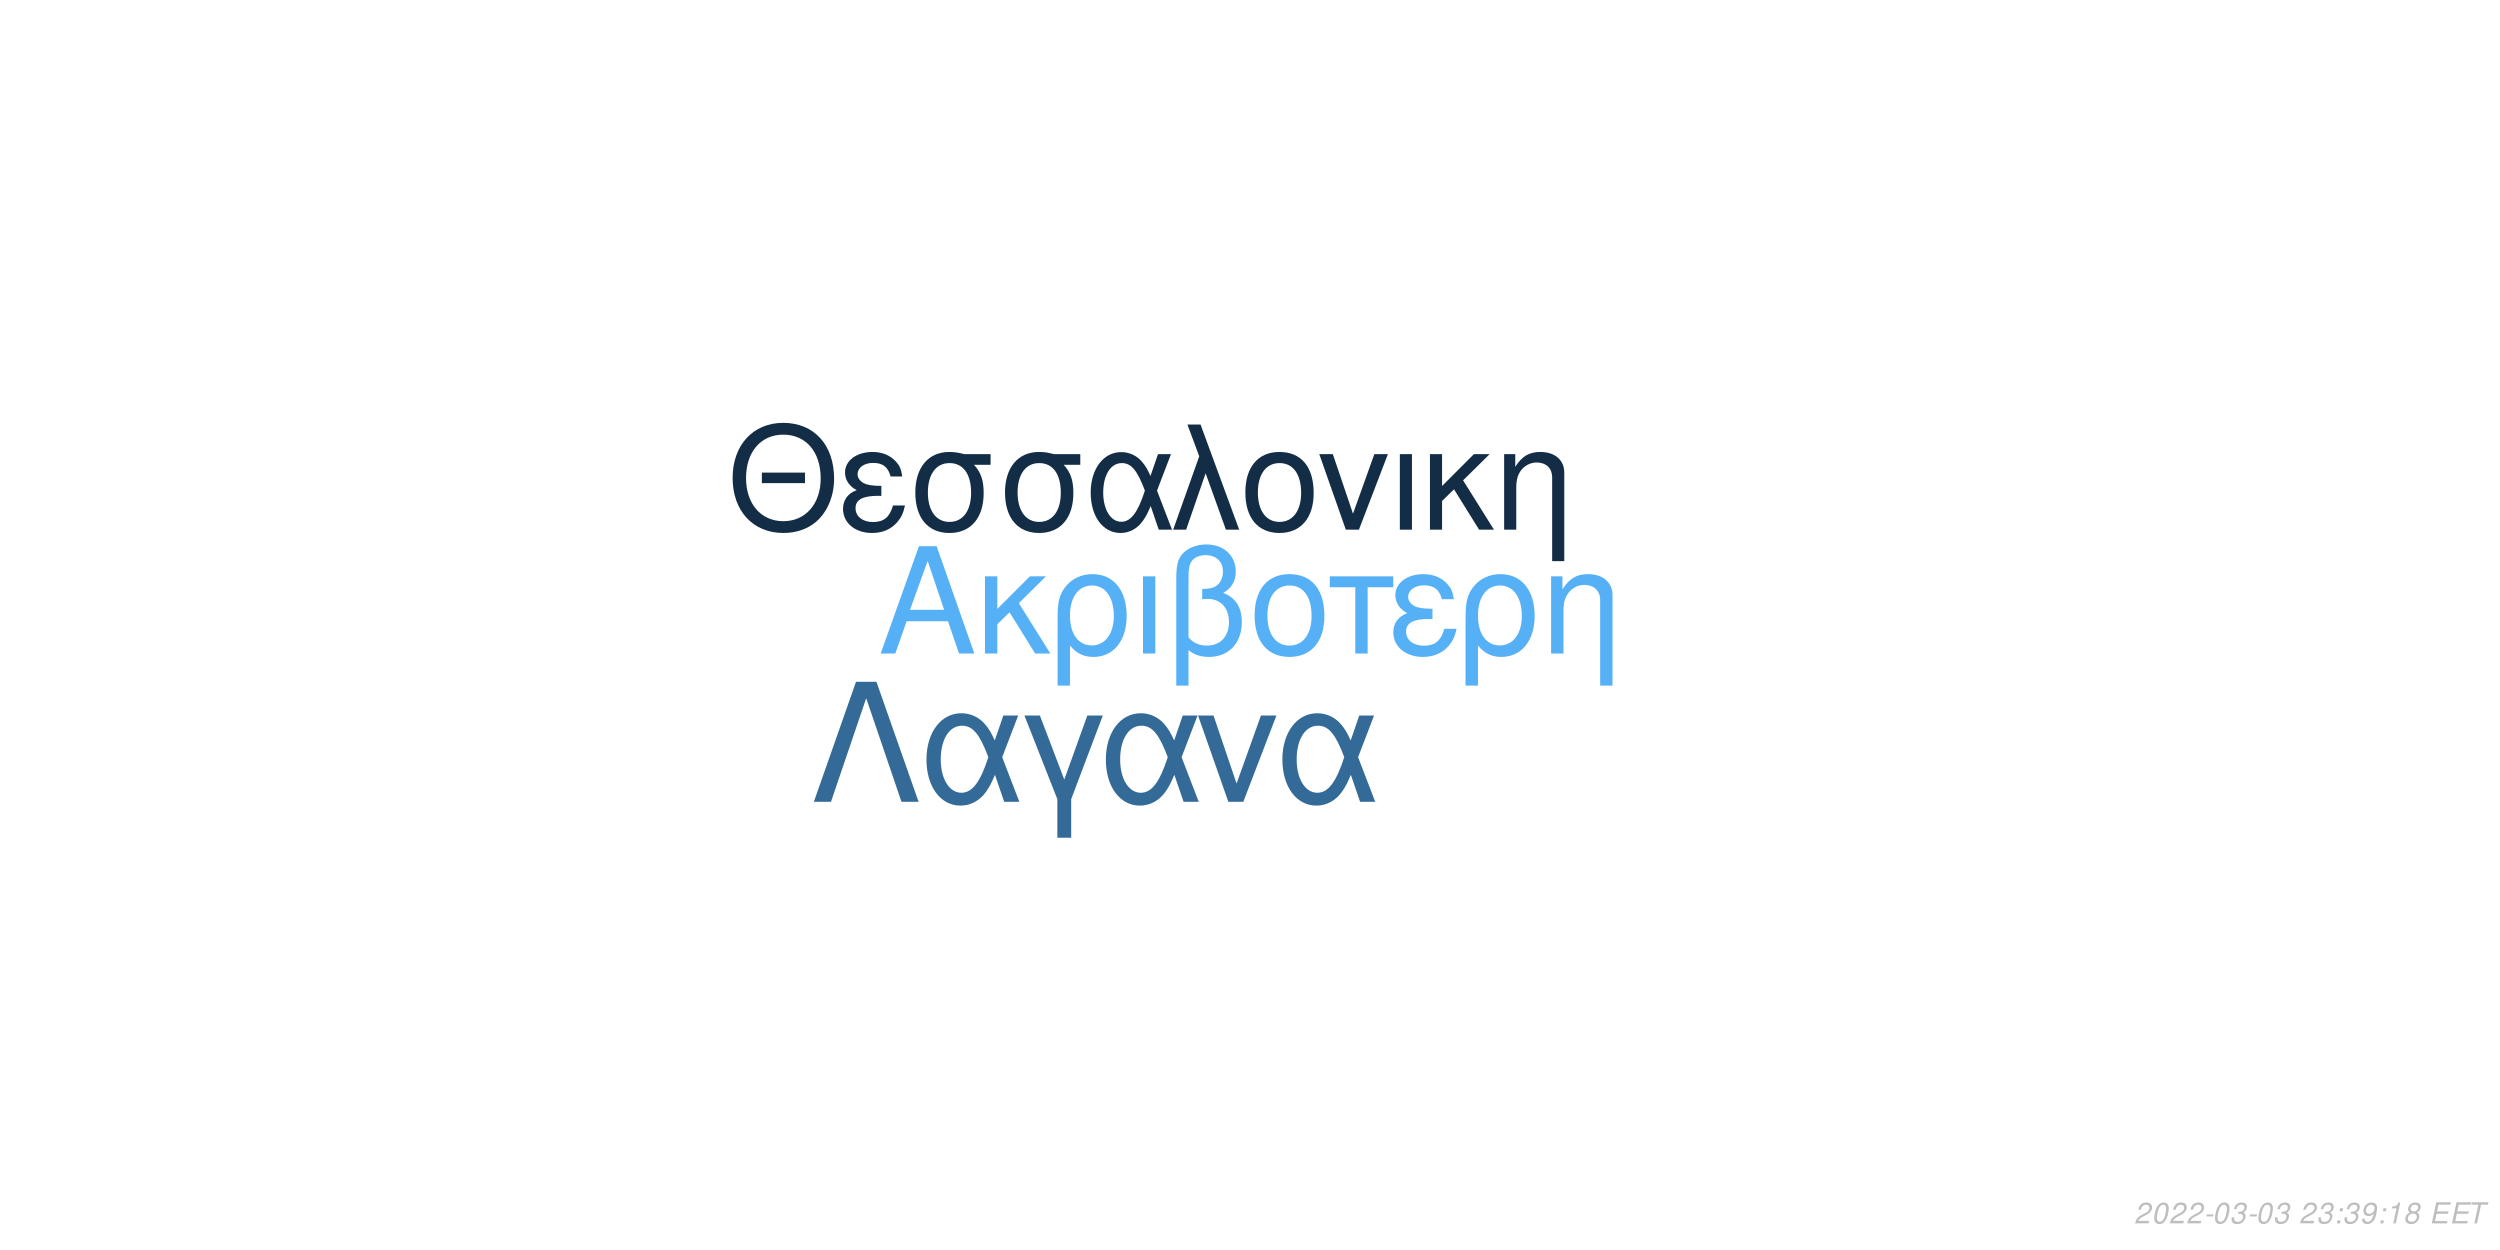
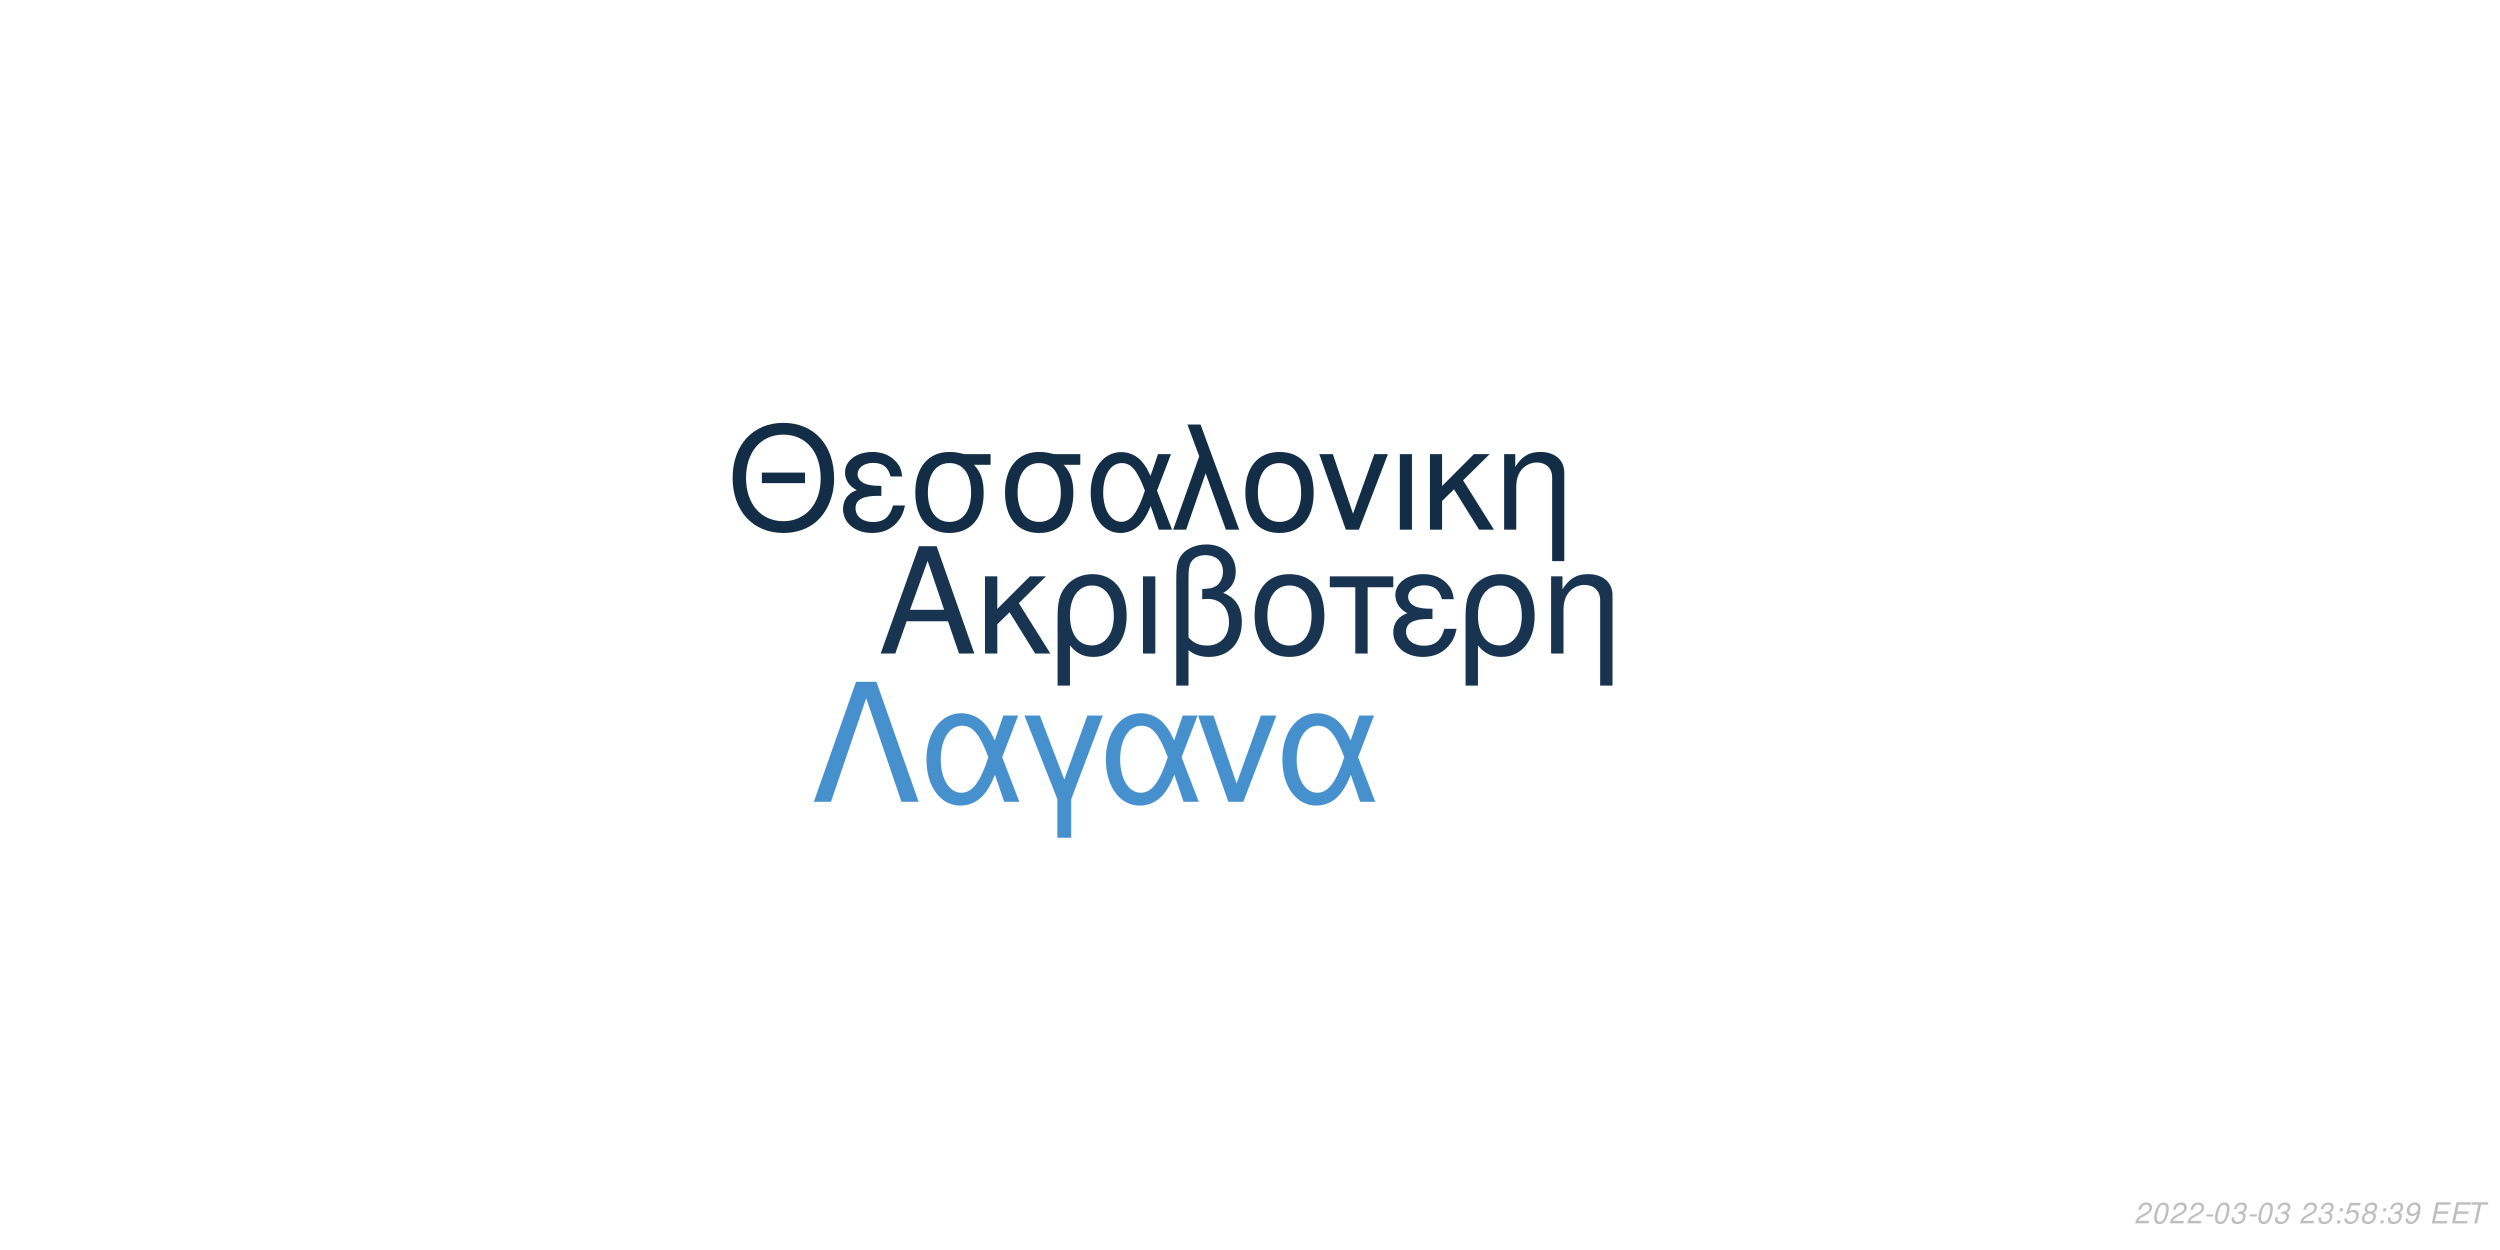
<svg xmlns="http://www.w3.org/2000/svg" xmlns:xlink="http://www.w3.org/1999/xlink" width="864pt" height="432pt" viewBox="0 0 864 432" version="1.1">
  <defs>
    <g>
      <symbol overflow="visible" id="glyph0-0">
        <path style="stroke:none;" d="" />
      </symbol>
      <symbol overflow="visible" id="glyph0-1">
        <path style="stroke:none;" d="M 24.125 -11.141 L 27.938 0 L 33.234 0 L 20.203 -37.094 L 14.094 -37.094 L 0.859 0 L 5.906 0 L 9.828 -11.141 Z M 22.797 -15.109 L 11 -15.109 L 17.094 -32.016 Z M 22.797 -15.109 " />
      </symbol>
      <symbol overflow="visible" id="glyph0-2">
        <path style="stroke:none;" d="M 7.172 -15.422 L 7.172 -26.672 L 2.906 -26.672 L 2.906 0 L 7.172 0 L 7.172 -10.125 L 11.406 -14.25 L 20.25 0 L 25.5 0 L 14.609 -17.406 L 23.969 -26.672 L 18.422 -26.672 Z M 7.172 -15.422 " />
      </symbol>
      <symbol overflow="visible" id="glyph0-3">
        <path style="stroke:none;" d="M 3 11.094 L 7.281 11.094 L 7.281 -2.797 C 9.516 -0.047 11.953 1.172 15.375 1.172 C 22.344 1.172 26.875 -4.422 26.875 -13.031 C 26.875 -21.891 22.297 -27.438 15.062 -27.438 C 11.297 -27.438 7.984 -25.906 5.797 -23.156 C 3.672 -20.516 3 -17.969 3 -12.359 Z M 14.906 -23.516 C 19.547 -23.516 22.438 -19.438 22.438 -12.922 C 22.438 -6.812 19.391 -2.797 14.812 -2.797 C 10.172 -2.797 7.281 -6.766 7.281 -13.125 C 7.281 -19.484 10.234 -23.516 14.906 -23.516 Z M 14.906 -23.516 " />
      </symbol>
      <symbol overflow="visible" id="glyph0-4">
        <path style="stroke:none;" d="M 3.516 0 L 7.781 0 L 7.781 -26.672 L 3.516 -26.672 Z M 3.516 0 " />
      </symbol>
      <symbol overflow="visible" id="glyph0-5">
        <path style="stroke:none;" d="M 4.016 11.094 L 8.25 11.094 L 8.25 -1.172 C 10.172 0.406 12.422 1.172 15.312 1.172 C 22.188 1.172 26.672 -3.609 26.672 -10.891 C 26.672 -15.984 24.578 -19.234 20.25 -20.969 C 23.109 -22.547 24.578 -25.031 24.578 -28.344 C 24.578 -33.844 20.406 -37.703 14.453 -37.703 C 10.938 -37.703 7.734 -36.391 6 -34.25 C 4.484 -32.422 4.016 -30.328 4.016 -25.391 Z M 8.25 -25.656 C 8.25 -29.359 8.5 -30.844 9.469 -32.062 C 10.375 -33.281 12.156 -34 14.094 -34 C 17.812 -34 20.156 -31.812 20.156 -28.297 C 20.156 -25.953 18.984 -23.812 17.297 -23.047 C 16.281 -22.547 15.469 -22.438 12.984 -22.297 L 12.984 -18.781 C 13.734 -18.828 14.344 -18.875 14.969 -18.875 C 19.344 -18.875 22.234 -15.719 22.234 -10.891 C 22.234 -5.906 19.281 -2.75 14.656 -2.75 C 11.953 -2.75 9.922 -3.609 8.25 -5.594 Z M 8.25 -25.656 " />
      </symbol>
      <symbol overflow="visible" id="glyph0-6">
        <path style="stroke:none;" d="M 14.094 -27.438 C 6.562 -27.438 2.094 -22.094 2.094 -13.125 C 2.094 -4.125 6.562 1.172 14.141 1.172 C 21.672 1.172 26.203 -4.172 26.203 -12.922 C 26.203 -22.188 21.828 -27.438 14.094 -27.438 Z M 14.141 -23.516 C 18.938 -23.516 21.781 -19.594 21.781 -12.984 C 21.781 -6.672 18.828 -2.75 14.141 -2.75 C 9.422 -2.75 6.516 -6.672 6.516 -13.125 C 6.516 -19.594 9.422 -23.516 14.141 -23.516 Z M 14.141 -23.516 " />
      </symbol>
      <symbol overflow="visible" id="glyph0-7">
        <path style="stroke:none;" d="M 7.891 0 L 12.156 0 L 12.156 -22.906 L 21.016 -22.906 L 21.016 -26.672 L -0.922 -26.672 L -0.922 -22.906 L 7.891 -22.906 Z M 7.891 0 " />
      </symbol>
      <symbol overflow="visible" id="glyph0-8">
        <path style="stroke:none;" d="M 14.562 -15.469 C 11.344 -15.469 9.562 -15.781 8.297 -16.438 C 6.922 -17.203 6.156 -18.328 6.156 -19.547 C 6.156 -21.891 8.453 -23.562 11.656 -23.562 C 15.062 -23.562 16.953 -22.094 17.812 -18.781 L 21.938 -18.781 C 21.578 -21.266 21.062 -22.5 19.797 -23.922 C 17.812 -26.203 14.906 -27.438 11.453 -27.438 C 5.797 -27.438 1.734 -24.375 1.734 -20.203 C 1.734 -17.609 3.156 -15.375 5.859 -13.938 C 2.797 -12.875 1.016 -10.484 1.016 -7.328 C 1.016 -2.391 5.297 1.172 11.25 1.172 C 14.969 1.172 17.906 -0.109 20.156 -2.641 C 21.578 -4.328 22.297 -5.797 22.906 -8.547 L 18.672 -8.547 C 17.5 -4.422 15.422 -2.703 11.609 -2.703 C 7.938 -2.703 5.438 -4.688 5.438 -7.578 C 5.438 -10.578 7.938 -11.953 13.484 -11.953 C 13.641 -11.953 14.094 -11.953 14.562 -11.906 Z M 14.562 -15.469 " />
      </symbol>
      <symbol overflow="visible" id="glyph0-9">
        <path style="stroke:none;" d="M 3.562 -26.672 L 3.562 0 L 7.844 0 L 7.844 -14.703 C 7.844 -17.906 8.5 -19.891 10.031 -21.531 C 11.406 -22.953 13.188 -23.719 15.062 -23.719 C 18.375 -23.719 20.516 -21.672 20.516 -18.469 L 20.516 11.094 L 24.781 11.094 L 24.781 -20.156 C 24.781 -24.578 21.469 -27.438 16.328 -27.438 C 12.359 -27.438 9.828 -25.906 7.484 -22.188 L 7.484 -26.672 Z M 3.562 -26.672 " />
      </symbol>
      <symbol overflow="visible" id="glyph1-0">
        <path style="stroke:none;" d="" />
      </symbol>
      <symbol overflow="visible" id="glyph1-1">
        <path style="stroke:none;" d="M 26.859 -19.734 L 11.953 -19.734 L 11.953 -16.094 L 26.859 -16.094 Z M 19.328 -36.922 C 8.922 -36.922 1.844 -29.25 1.844 -17.891 C 1.844 -6.484 8.875 1.141 19.391 1.141 C 23.812 1.141 27.703 -0.203 30.641 -2.688 C 34.578 -6.031 36.922 -11.656 36.922 -17.594 C 36.922 -29.297 30 -36.922 19.328 -36.922 Z M 19.328 -32.844 C 27.203 -32.844 32.281 -26.906 32.281 -17.688 C 32.281 -8.922 27.062 -2.938 19.391 -2.938 C 11.609 -2.938 6.484 -8.922 6.484 -17.891 C 6.484 -26.859 11.609 -32.844 19.328 -32.844 Z M 19.328 -32.844 " />
      </symbol>
      <symbol overflow="visible" id="glyph1-2">
        <path style="stroke:none;" d="M 14.25 -15.141 C 11.109 -15.141 9.375 -15.453 8.125 -16.094 C 6.781 -16.844 6.031 -17.938 6.031 -19.141 C 6.031 -21.422 8.266 -23.078 11.406 -23.078 C 14.75 -23.078 16.594 -21.625 17.438 -18.391 L 21.469 -18.391 C 21.125 -20.828 20.625 -22.031 19.391 -23.422 C 17.438 -25.656 14.594 -26.859 11.219 -26.859 C 5.688 -26.859 1.688 -23.875 1.688 -19.781 C 1.688 -17.234 3.094 -15.047 5.734 -13.656 C 2.734 -12.609 1 -10.266 1 -7.172 C 1 -2.344 5.188 1.141 11.016 1.141 C 14.656 1.141 17.547 -0.094 19.734 -2.594 C 21.125 -4.234 21.828 -5.688 22.422 -8.375 L 18.281 -8.375 C 17.141 -4.328 15.094 -2.641 11.359 -2.641 C 7.766 -2.641 5.328 -4.578 5.328 -7.422 C 5.328 -10.359 7.766 -11.703 13.203 -11.703 C 13.359 -11.703 13.797 -11.703 14.25 -11.656 Z M 14.25 -15.141 " />
      </symbol>
      <symbol overflow="visible" id="glyph1-3">
        <path style="stroke:none;" d="M 29 -26.109 L 19.938 -26.109 C 17.594 -26.703 16.438 -26.859 14.703 -26.859 C 7.469 -26.859 2.984 -21.469 2.984 -12.859 C 2.984 -4.031 7.375 1.141 14.797 1.141 C 22.172 1.141 26.609 -4.078 26.609 -12.656 C 26.609 -17.047 25.656 -19.828 23.266 -22.422 L 29 -22.422 Z M 14.797 -23.016 C 19.531 -23.016 22.266 -19.234 22.266 -12.75 C 22.266 -6.531 19.438 -2.688 14.797 -2.688 C 10.172 -2.688 7.328 -6.531 7.328 -12.859 C 7.328 -19.188 10.172 -23.016 14.797 -23.016 Z M 14.797 -23.016 " />
      </symbol>
      <symbol overflow="visible" id="glyph1-4">
        <path style="stroke:none;" d="M 29.344 -26.109 L 24.859 -26.109 L 22.266 -18.578 C 21.125 -21.031 20.484 -22.125 19.328 -23.469 C 17.547 -25.609 14.906 -26.812 12.156 -26.812 C 5.984 -26.812 1.594 -20.984 1.594 -12.812 C 1.594 -4.578 5.828 1.141 11.906 1.141 C 14.953 1.141 17.734 -0.344 19.625 -3.047 C 20.672 -4.531 21.281 -5.688 22.328 -8.172 L 25.109 0 L 29.703 0 L 24.516 -13.5 Z M 20.328 -13.5 C 17.891 -5.922 15.453 -2.734 12.156 -2.734 C 8.516 -2.734 5.922 -6.922 5.922 -12.812 C 5.922 -18.938 8.516 -23.016 12.359 -23.016 C 15.594 -23.016 17.688 -20.531 20.328 -13.5 Z M 20.328 -13.5 " />
      </symbol>
      <symbol overflow="visible" id="glyph1-5">
        <path style="stroke:none;" d="M 1.094 0 L 5.578 0 L 12.312 -19.484 L 19.328 0 L 23.922 0 L 10.562 -36.328 L 6.031 -36.328 L 10.109 -25.359 Z M 1.094 0 " />
      </symbol>
      <symbol overflow="visible" id="glyph1-6">
        <path style="stroke:none;" d="M 13.797 -26.859 C 6.422 -26.859 2.047 -21.625 2.047 -12.859 C 2.047 -4.031 6.422 1.141 13.859 1.141 C 21.234 1.141 25.656 -4.078 25.656 -12.656 C 25.656 -21.719 21.375 -26.859 13.797 -26.859 Z M 13.859 -23.016 C 18.531 -23.016 21.328 -19.188 21.328 -12.703 C 21.328 -6.531 18.438 -2.688 13.859 -2.688 C 9.219 -2.688 6.375 -6.531 6.375 -12.859 C 6.375 -19.188 9.219 -23.016 13.859 -23.016 Z M 13.859 -23.016 " />
      </symbol>
      <symbol overflow="visible" id="glyph1-7">
        <path style="stroke:none;" d="M 14.297 0 L 24.312 -26.109 L 19.625 -26.109 L 12.25 -5.531 L 5.281 -26.109 L 0.594 -26.109 L 9.766 0 Z M 14.297 0 " />
      </symbol>
      <symbol overflow="visible" id="glyph1-8">
        <path style="stroke:none;" d="M 3.438 0 L 7.625 0 L 7.625 -26.109 L 3.438 -26.109 Z M 3.438 0 " />
      </symbol>
      <symbol overflow="visible" id="glyph1-9">
        <path style="stroke:none;" d="M 7.031 -15.094 L 7.031 -26.109 L 2.844 -26.109 L 2.844 0 L 7.031 0 L 7.031 -9.922 L 11.156 -13.953 L 19.828 0 L 24.969 0 L 14.297 -17.047 L 23.469 -26.109 L 18.031 -26.109 Z M 7.031 -15.094 " />
      </symbol>
      <symbol overflow="visible" id="glyph1-10">
        <path style="stroke:none;" d="M 3.484 -26.109 L 3.484 0 L 7.672 0 L 7.672 -14.406 C 7.672 -17.547 8.328 -19.484 9.812 -21.078 C 11.156 -22.469 12.906 -23.219 14.75 -23.219 C 17.984 -23.219 20.078 -21.234 20.078 -18.094 L 20.078 10.859 L 24.266 10.859 L 24.266 -19.734 C 24.266 -24.062 21.031 -26.859 16 -26.859 C 12.109 -26.859 9.609 -25.359 7.328 -21.719 L 7.328 -26.109 Z M 3.484 -26.109 " />
      </symbol>
      <symbol overflow="visible" id="glyph2-0">
        <path style="stroke:none;" d="" />
      </symbol>
      <symbol overflow="visible" id="glyph2-1">
        <path style="stroke:none;" d="M 22.531 -41.484 L 15.484 -41.484 L 0.906 0 L 6.828 0 L 19 -35.797 L 31.188 0 L 37.109 0 Z M 22.531 -41.484 " />
      </symbol>
      <symbol overflow="visible" id="glyph2-2">
        <path style="stroke:none;" d="M 33.516 -29.812 L 28.391 -29.812 L 25.438 -21.219 C 24.125 -24.016 23.391 -25.266 22.078 -26.797 C 20.031 -29.25 17.016 -30.609 13.891 -30.609 C 6.828 -30.609 1.828 -23.953 1.828 -14.625 C 1.828 -5.234 6.656 1.312 13.594 1.312 C 17.078 1.312 20.266 -0.391 22.422 -3.469 C 23.609 -5.172 24.297 -6.484 25.5 -9.328 L 28.688 0 L 33.922 0 L 28 -15.422 Z M 23.219 -15.422 C 20.422 -6.766 17.641 -3.125 13.891 -3.125 C 9.734 -3.125 6.766 -7.906 6.766 -14.625 C 6.766 -21.625 9.734 -26.297 14.109 -26.297 C 17.812 -26.297 20.203 -23.453 23.219 -15.422 Z M 23.219 -15.422 " />
      </symbol>
      <symbol overflow="visible" id="glyph2-3">
        <path style="stroke:none;" d="M 12.062 12.406 L 16.844 12.406 L 16.844 -0.906 L 27.766 -29.812 L 22.422 -29.812 L 14.453 -7.688 L 6.031 -29.812 L 0.688 -29.812 L 12.062 -0.906 Z M 12.062 12.406 " />
      </symbol>
      <symbol overflow="visible" id="glyph2-4">
        <path style="stroke:none;" d="M 16.328 0 L 27.766 -29.812 L 22.422 -29.812 L 14 -6.312 L 6.031 -29.812 L 0.688 -29.812 L 11.156 0 Z M 16.328 0 " />
      </symbol>
      <symbol overflow="visible" id="glyph3-0">
        <path style="stroke:none;" d="" />
      </symbol>
      <symbol overflow="visible" id="glyph3-1">
        <path style="stroke:none;" d="M 5.234 -0.875 L 1.469 -0.875 C 1.641 -1.375 2.203 -1.891 3.109 -2.344 L 4.234 -2.938 C 5.562 -3.625 6.219 -4.469 6.219 -5.484 C 6.219 -5.938 6.062 -6.359 5.797 -6.656 C 5.469 -7.047 4.984 -7.234 4.312 -7.234 C 2.766 -7.234 1.891 -6.453 1.484 -4.734 L 2.375 -4.734 C 2.484 -5.188 2.609 -5.484 2.797 -5.75 C 3.094 -6.203 3.609 -6.453 4.188 -6.453 C 4.891 -6.453 5.344 -6.031 5.344 -5.375 C 5.344 -4.703 4.859 -4.094 4.016 -3.656 L 2.984 -3.125 C 1.234 -2.188 0.797 -1.656 0.344 -0.016 L 5.047 -0.016 Z M 5.234 -0.875 " />
      </symbol>
      <symbol overflow="visible" id="glyph3-2">
        <path style="stroke:none;" d="M 4.203 -7.234 C 3.375 -7.234 2.688 -6.812 2.125 -5.984 C 1.484 -5.047 0.984 -3.188 0.984 -1.734 C 0.984 -1.109 1.172 -0.562 1.484 -0.266 C 1.797 0.047 2.281 0.234 2.766 0.234 C 3.625 0.234 4.281 -0.156 4.859 -1.016 C 5.516 -1.953 6 -3.797 6 -5.266 C 6 -6.5 5.328 -7.234 4.203 -7.234 Z M 4.094 -6.453 C 4.734 -6.453 5.125 -5.984 5.125 -5.156 C 5.125 -4.203 4.781 -2.625 4.406 -1.812 C 3.984 -0.938 3.516 -0.547 2.875 -0.547 C 2.25 -0.547 1.875 -1.031 1.875 -1.828 C 1.875 -2.797 2.203 -4.344 2.594 -5.203 C 2.984 -6.047 3.453 -6.453 4.094 -6.453 Z M 4.094 -6.453 " />
      </symbol>
      <symbol overflow="visible" id="glyph3-3">
        <path style="stroke:none;" d="M 3.516 -3.125 L 1.125 -3.125 L 0.969 -2.406 L 3.359 -2.406 Z M 3.516 -3.125 " />
      </symbol>
      <symbol overflow="visible" id="glyph3-4">
        <path style="stroke:none;" d="M 2.922 -3.312 C 3.125 -3.344 3.234 -3.344 3.375 -3.344 C 4.203 -3.344 4.688 -3 4.688 -2.406 C 4.688 -1.312 3.906 -0.547 2.781 -0.547 C 2.047 -0.547 1.594 -0.938 1.594 -1.562 C 1.594 -1.719 1.609 -1.844 1.656 -2.094 L 0.766 -2.094 C 0.734 -1.797 0.719 -1.641 0.719 -1.469 C 0.719 -0.375 1.406 0.234 2.641 0.234 C 3.547 0.234 4.297 -0.078 4.812 -0.656 C 5.266 -1.156 5.562 -1.875 5.562 -2.547 C 5.562 -3.125 5.344 -3.453 4.797 -3.734 C 5.641 -4.234 6.016 -4.844 6.016 -5.734 C 6.016 -6.656 5.312 -7.234 4.203 -7.234 C 3.375 -7.234 2.672 -6.938 2.188 -6.375 C 1.891 -6.031 1.703 -5.641 1.516 -4.906 L 2.391 -4.906 C 2.5 -5.359 2.594 -5.594 2.734 -5.812 C 3.047 -6.234 3.516 -6.453 4.078 -6.453 C 4.734 -6.453 5.141 -6.125 5.141 -5.578 C 5.141 -5.188 5.016 -4.797 4.797 -4.547 C 4.516 -4.234 4 -4.062 3.266 -4.062 L 3.078 -4.062 Z M 2.922 -3.312 " />
      </symbol>
      <symbol overflow="visible" id="glyph3-5">
        <path style="stroke:none;" d="" />
      </symbol>
      <symbol overflow="visible" id="glyph3-6">
        <path style="stroke:none;" d="M 2.359 -1.031 L 1.312 -1.031 L 1.094 0 L 2.141 0 Z M 3.266 -5.234 L 2.219 -5.234 L 2 -4.203 L 3.047 -4.203 Z M 3.266 -5.234 " />
      </symbol>
      <symbol overflow="visible" id="glyph3-7">
-         <path style="stroke:none;" d="M 0.844 -1.656 C 0.844 -1.547 0.844 -1.438 0.844 -1.375 C 0.844 -0.406 1.531 0.234 2.578 0.234 C 3.203 0.234 3.766 0.016 4.297 -0.438 C 4.938 -1 5.312 -1.656 5.594 -2.719 C 5.844 -3.672 6.016 -4.766 6.016 -5.375 C 6.016 -5.844 5.844 -6.328 5.547 -6.656 C 5.203 -7.031 4.703 -7.234 4.062 -7.234 C 2.516 -7.234 1.297 -5.938 1.297 -4.266 C 1.297 -3.203 1.984 -2.547 3.047 -2.547 C 3.484 -2.547 3.953 -2.672 4.281 -2.891 C 4.406 -2.984 4.547 -3.078 4.828 -3.344 C 4.438 -1.484 3.703 -0.547 2.703 -0.547 C 2.109 -0.547 1.719 -0.938 1.719 -1.547 L 1.719 -1.656 Z M 3.953 -6.453 C 4.625 -6.453 5.141 -5.953 5.141 -5.281 C 5.141 -4.188 4.312 -3.312 3.297 -3.312 C 2.594 -3.312 2.172 -3.734 2.172 -4.453 C 2.172 -5.562 2.984 -6.453 3.953 -6.453 Z M 3.953 -6.453 " />
+         <path style="stroke:none;" d="M 6.297 -7.094 L 2.594 -7.094 L 1.234 -3.234 L 2.047 -3.234 C 2.656 -3.766 2.938 -3.906 3.531 -3.906 C 4.328 -3.906 4.797 -3.453 4.797 -2.688 C 4.797 -1.438 3.969 -0.547 2.828 -0.547 C 2.031 -0.547 1.609 -0.938 1.578 -1.734 L 0.703 -1.734 L 0.703 -1.516 C 0.703 -0.938 0.844 -0.547 1.188 -0.266 C 1.562 0.062 2.078 0.234 2.703 0.234 C 3.656 0.234 4.391 -0.156 4.984 -0.922 C 5.422 -1.5 5.672 -2.234 5.672 -2.953 C 5.672 -4 4.938 -4.672 3.812 -4.672 C 3.328 -4.672 2.906 -4.547 2.406 -4.234 L 3.109 -6.219 L 6.109 -6.219 Z M 6.297 -7.094 " />
      </symbol>
      <symbol overflow="visible" id="glyph3-8">
-         <path style="stroke:none;" d="M 3.703 -5.188 L 2.594 0 L 3.469 0 L 5.016 -7.234 L 4.438 -7.234 C 3.906 -6.156 3.688 -6.016 2.234 -5.812 L 2.109 -5.188 Z M 3.703 -5.188 " />
+         <path style="stroke:none;" d="M 4.766 -3.797 C 5.078 -3.969 5.234 -4.078 5.438 -4.234 C 5.812 -4.594 6.062 -5.172 6.062 -5.734 C 6.062 -6.625 5.344 -7.234 4.266 -7.234 C 2.812 -7.234 1.703 -6.219 1.703 -4.875 C 1.703 -4.406 1.875 -4.125 2.359 -3.812 C 1.297 -3.312 0.75 -2.516 0.75 -1.469 C 0.75 -0.438 1.547 0.234 2.812 0.234 C 3.656 0.234 4.359 -0.094 4.938 -0.734 C 5.359 -1.234 5.609 -1.859 5.609 -2.438 C 5.609 -3.047 5.312 -3.516 4.766 -3.797 Z M 4.109 -6.453 C 4.797 -6.453 5.188 -6.125 5.188 -5.578 C 5.188 -5.266 5.062 -4.922 4.859 -4.672 C 4.562 -4.312 4.188 -4.156 3.656 -4.156 C 2.984 -4.156 2.594 -4.453 2.594 -4.984 C 2.594 -5.859 3.203 -6.453 4.109 -6.453 Z M 3.453 -3.406 C 4.234 -3.406 4.734 -2.984 4.734 -2.312 C 4.734 -1.312 3.922 -0.547 2.875 -0.547 C 2.125 -0.547 1.625 -0.969 1.625 -1.625 C 1.625 -2.609 2.438 -3.406 3.453 -3.406 Z M 3.453 -3.406 " />
      </symbol>
      <symbol overflow="visible" id="glyph3-9">
-         <path style="stroke:none;" d="M 4.766 -3.797 C 5.078 -3.969 5.234 -4.078 5.438 -4.234 C 5.812 -4.594 6.062 -5.172 6.062 -5.734 C 6.062 -6.625 5.344 -7.234 4.266 -7.234 C 2.812 -7.234 1.703 -6.219 1.703 -4.875 C 1.703 -4.406 1.875 -4.125 2.359 -3.812 C 1.297 -3.312 0.75 -2.516 0.75 -1.469 C 0.75 -0.438 1.547 0.234 2.812 0.234 C 3.656 0.234 4.359 -0.094 4.938 -0.734 C 5.359 -1.234 5.609 -1.859 5.609 -2.438 C 5.609 -3.047 5.312 -3.516 4.766 -3.797 Z M 4.109 -6.453 C 4.797 -6.453 5.188 -6.125 5.188 -5.578 C 5.188 -5.266 5.062 -4.922 4.859 -4.672 C 4.562 -4.312 4.188 -4.156 3.656 -4.156 C 2.984 -4.156 2.594 -4.453 2.594 -4.984 C 2.594 -5.859 3.203 -6.453 4.109 -6.453 Z M 3.453 -3.406 C 4.234 -3.406 4.734 -2.984 4.734 -2.312 C 4.734 -1.312 3.922 -0.547 2.875 -0.547 C 2.125 -0.547 1.625 -0.969 1.625 -1.625 C 1.625 -2.609 2.438 -3.406 3.453 -3.406 Z M 3.453 -3.406 " />
+         <path style="stroke:none;" d="M 0.844 -1.656 C 0.844 -1.547 0.844 -1.438 0.844 -1.375 C 0.844 -0.406 1.531 0.234 2.578 0.234 C 3.203 0.234 3.766 0.016 4.297 -0.438 C 4.938 -1 5.312 -1.656 5.594 -2.719 C 5.844 -3.672 6.016 -4.766 6.016 -5.375 C 6.016 -5.844 5.844 -6.328 5.547 -6.656 C 5.203 -7.031 4.703 -7.234 4.062 -7.234 C 2.516 -7.234 1.297 -5.938 1.297 -4.266 C 1.297 -3.203 1.984 -2.547 3.047 -2.547 C 3.484 -2.547 3.953 -2.672 4.281 -2.891 C 4.406 -2.984 4.547 -3.078 4.828 -3.344 C 4.438 -1.484 3.703 -0.547 2.703 -0.547 C 2.109 -0.547 1.719 -0.938 1.719 -1.547 L 1.719 -1.656 Z M 3.953 -6.453 C 4.625 -6.453 5.141 -5.953 5.141 -5.281 C 5.141 -4.188 4.312 -3.312 3.297 -3.312 C 2.594 -3.312 2.172 -3.734 2.172 -4.453 C 2.172 -5.562 2.984 -6.453 3.953 -6.453 Z M 3.953 -6.453 " />
      </symbol>
      <symbol overflow="visible" id="glyph3-10">
        <path style="stroke:none;" d="M 2.547 -3.312 L 6.5 -3.312 L 6.688 -4.141 L 2.719 -4.141 L 3.219 -6.469 L 7.344 -6.469 L 7.516 -7.297 L 2.453 -7.297 L 0.906 0 L 6.125 0 L 6.297 -0.812 L 2.016 -0.812 Z M 2.547 -3.312 " />
      </symbol>
      <symbol overflow="visible" id="glyph3-11">
        <path style="stroke:none;" d="M 4.938 -6.469 L 7.312 -6.469 L 7.484 -7.297 L 1.75 -7.297 L 1.578 -6.469 L 3.984 -6.469 L 2.609 0 L 3.547 0 Z M 4.938 -6.469 " />
      </symbol>
    </g>
  </defs>
  <g id="surface1">
    <rect x="0" y="0" width="864" height="432" style="fill:rgb(100%,100%,100%);fill-opacity:1;stroke:none;" />
-     <g style="fill:rgb(33.333%,69.02%,96.078%);fill-opacity:1;">
+     <g style="fill:rgb(9.412%,20.392%,31.373%);fill-opacity:1;">
      <use xlink:href="#glyph0-1" x="303.5" y="225.861" />
      <use xlink:href="#glyph0-2" x="337.5" y="225.861" />
      <use xlink:href="#glyph0-3" x="362.5" y="225.861" />
      <use xlink:href="#glyph0-4" x="391.5" y="225.861" />
      <use xlink:href="#glyph0-5" x="402.5" y="225.861" />
      <use xlink:href="#glyph0-6" x="431.5" y="225.861" />
      <use xlink:href="#glyph0-7" x="460.5" y="225.861" />
      <use xlink:href="#glyph0-8" x="480.5" y="225.861" />
      <use xlink:href="#glyph0-3" x="503.5" y="225.861" />
      <use xlink:href="#glyph0-9" x="532.5" y="225.861" />
    </g>
    <g style="fill:rgb(7.843%,17.647%,27.451%);fill-opacity:1;">
      <use xlink:href="#glyph1-1" x="251.348" y="183.058" />
      <use xlink:href="#glyph1-2" x="290.348" y="183.058" />
      <use xlink:href="#glyph1-3" x="313.348" y="183.058" />
      <use xlink:href="#glyph1-3" x="344.348" y="183.058" />
      <use xlink:href="#glyph1-4" x="375.348" y="183.058" />
      <use xlink:href="#glyph1-5" x="404.348" y="183.058" />
      <use xlink:href="#glyph1-6" x="428.348" y="183.058" />
      <use xlink:href="#glyph1-7" x="455.348" y="183.058" />
      <use xlink:href="#glyph1-8" x="480.348" y="183.058" />
      <use xlink:href="#glyph1-9" x="491.348" y="183.058" />
      <use xlink:href="#glyph1-10" x="516.348" y="183.058" />
    </g>
-     <g style="fill:rgb(20%,41.569%,59.608%);fill-opacity:1;">
+     <g style="fill:rgb(27.451%,56.863%,80.392%);fill-opacity:1;">
      <use xlink:href="#glyph2-1" x="280.359" y="277.105" />
      <use xlink:href="#glyph2-2" x="318.359" y="277.105" />
      <use xlink:href="#glyph2-3" x="353.359" y="277.105" />
      <use xlink:href="#glyph2-2" x="380.359" y="277.105" />
      <use xlink:href="#glyph2-4" x="413.359" y="277.105" />
      <use xlink:href="#glyph2-2" x="441.359" y="277.105" />
    </g>
    <g style="fill:rgb(74.51%,74.51%,74.51%);fill-opacity:1;">
      <use xlink:href="#glyph3-1" x="737.52" y="422.81" />
      <use xlink:href="#glyph3-2" x="743.52" y="422.81" />
      <use xlink:href="#glyph3-1" x="749.52" y="422.81" />
      <use xlink:href="#glyph3-1" x="755.52" y="422.81" />
      <use xlink:href="#glyph3-3" x="761.52" y="422.81" />
      <use xlink:href="#glyph3-2" x="764.52" y="422.81" />
      <use xlink:href="#glyph3-4" x="770.52" y="422.81" />
      <use xlink:href="#glyph3-3" x="776.52" y="422.81" />
      <use xlink:href="#glyph3-2" x="779.52" y="422.81" />
      <use xlink:href="#glyph3-4" x="785.52" y="422.81" />
      <use xlink:href="#glyph3-5" x="791.52" y="422.81" />
      <use xlink:href="#glyph3-1" x="794.52" y="422.81" />
      <use xlink:href="#glyph3-4" x="800.52" y="422.81" />
      <use xlink:href="#glyph3-6" x="806.52" y="422.81" />
-       <use xlink:href="#glyph3-4" x="809.52" y="422.81" />
-       <use xlink:href="#glyph3-7" x="815.52" y="422.81" />
+       <use xlink:href="#glyph3-7" x="809.52" y="422.81" />
+       <use xlink:href="#glyph3-8" x="815.52" y="422.81" />
      <use xlink:href="#glyph3-6" x="821.52" y="422.81" />
-       <use xlink:href="#glyph3-8" x="824.52" y="422.81" />
+       <use xlink:href="#glyph3-4" x="824.52" y="422.81" />
      <use xlink:href="#glyph3-9" x="830.52" y="422.81" />
      <use xlink:href="#glyph3-5" x="836.52" y="422.81" />
      <use xlink:href="#glyph3-10" x="839.52" y="422.81" />
      <use xlink:href="#glyph3-10" x="846.52" y="422.81" />
      <use xlink:href="#glyph3-11" x="852.52" y="422.81" />
    </g>
  </g>
</svg>
